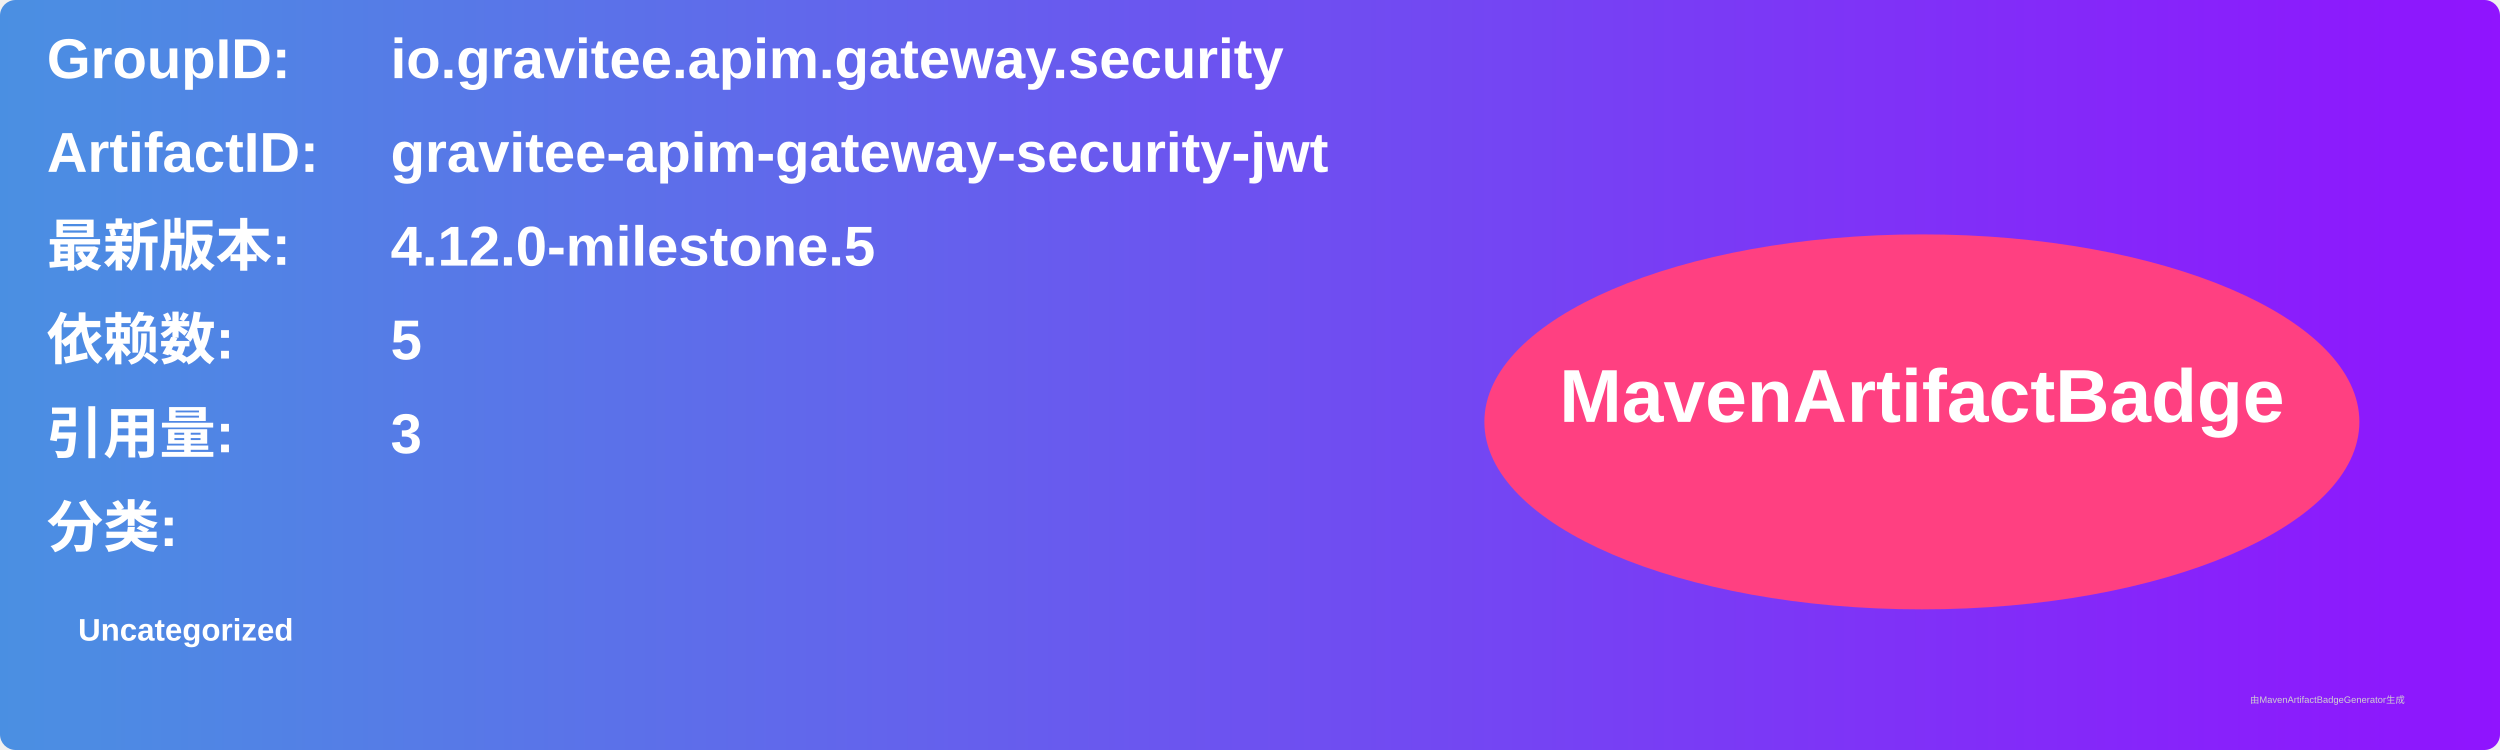
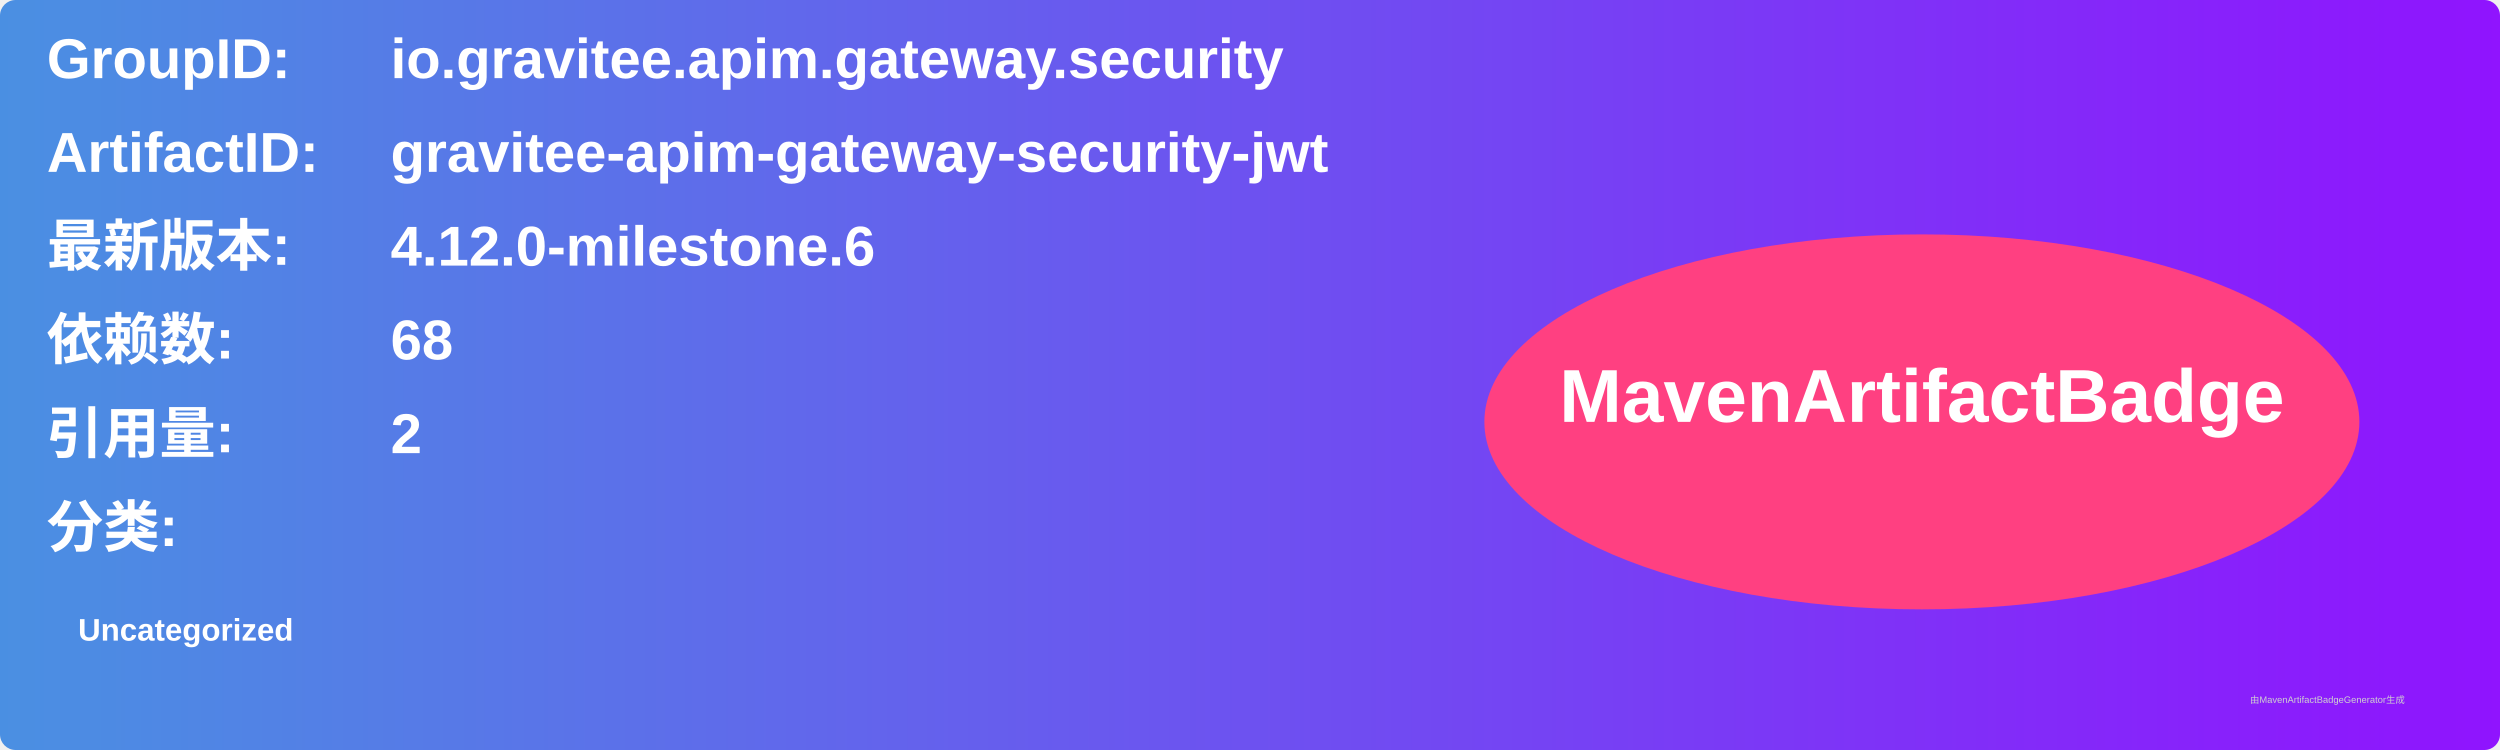
<svg xmlns="http://www.w3.org/2000/svg" width="800" height="240" viewBox="0 0 800 240">
  <linearGradient id="grad" x1="0%" y1="0%" x2="100%" y2="0%">
    <stop offset="0%" stop-color="#4a90e2" />
    <stop offset="100%" stop-color="#9013fe" />
  </linearGradient>
  <rect width="100%" height="100%" rx="5" ry="5" fill="url(#grad)" />
  <g transform="translate(15, 15)">
    <text x="0" y="10" font-family="Arial" font-size="18" fill="white" font-weight="bold" width="260">GroupID:</text>
    <text x="110" y="10" font-family="Arial" font-size="18" fill="white" font-weight="bold" width="460">io.gravitee.apim.gateway.security</text>
    <text x="0" y="40" font-family="Arial" font-size="18" fill="white" font-weight="bold" width="260">ArtifactID:</text>
    <text x="110" y="40" font-family="Arial" font-size="18" fill="white" font-weight="bold" width="460">gravitee-apim-gateway-security-jwt</text>
    <text x="0" y="70" font-family="Arial" font-size="18" fill="white" font-weight="bold">最新版本:</text>
    <text x="110" y="70" font-family="Arial" font-size="18" fill="white" font-weight="bold">
-       <tspan font-weight="bold">4.12.0-milestone.5</tspan>
+       <tspan font-weight="bold">4.12.0-milestone.6</tspan>
    </text>
    <text x="0" y="100" font-family="Arial" font-size="18" fill="white" font-weight="bold">依赖数: </text>
    <text x="110" y="100" font-family="Arial" font-size="18" fill="white">
-       <tspan font-weight="bold">5</tspan>
+       <tspan font-weight="bold">68</tspan>
    </text>
    <text x="0" y="130" font-family="Arial" font-size="18" fill="white" font-weight="bold">引用量: </text>
    <text x="110" y="130" font-family="Arial" font-size="18" fill="white">
-       <tspan font-weight="bold">3</tspan>
+       <tspan font-weight="bold">2</tspan>
    </text>
    <text x="0" y="160" font-family="Arial" font-size="18" fill="white" font-weight="bold">分类:</text>
    <text x="10" y="190" font-family="Arial" font-size="10" fill="white">
      <tspan font-weight="bold">Uncategorized</tspan>
    </text>
    <ellipse cx="600" cy="120" rx="140" ry="60" fill="#ff4081" />
    <text x="600" y="120" text-anchor="middle" font-family="Arial" font-size="24" fill="white" font-weight="bold">MavenArtifactBadge</text>
  </g>
  <text x="720" y="225" font-family="Arial" font-size="3" fill="#d0d0d0">由MavenArtifactBadgeGenerator生成</text>
</svg>
